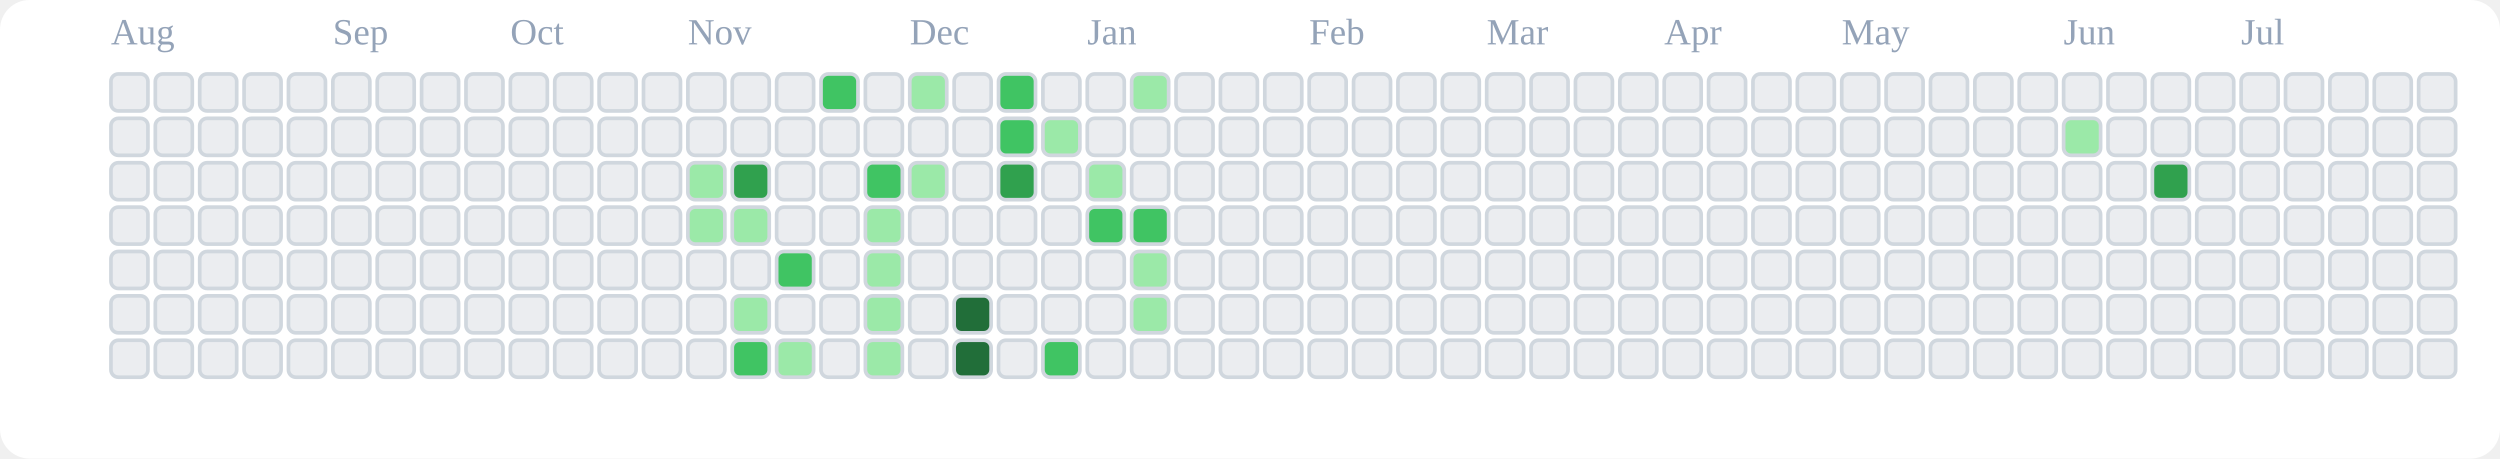
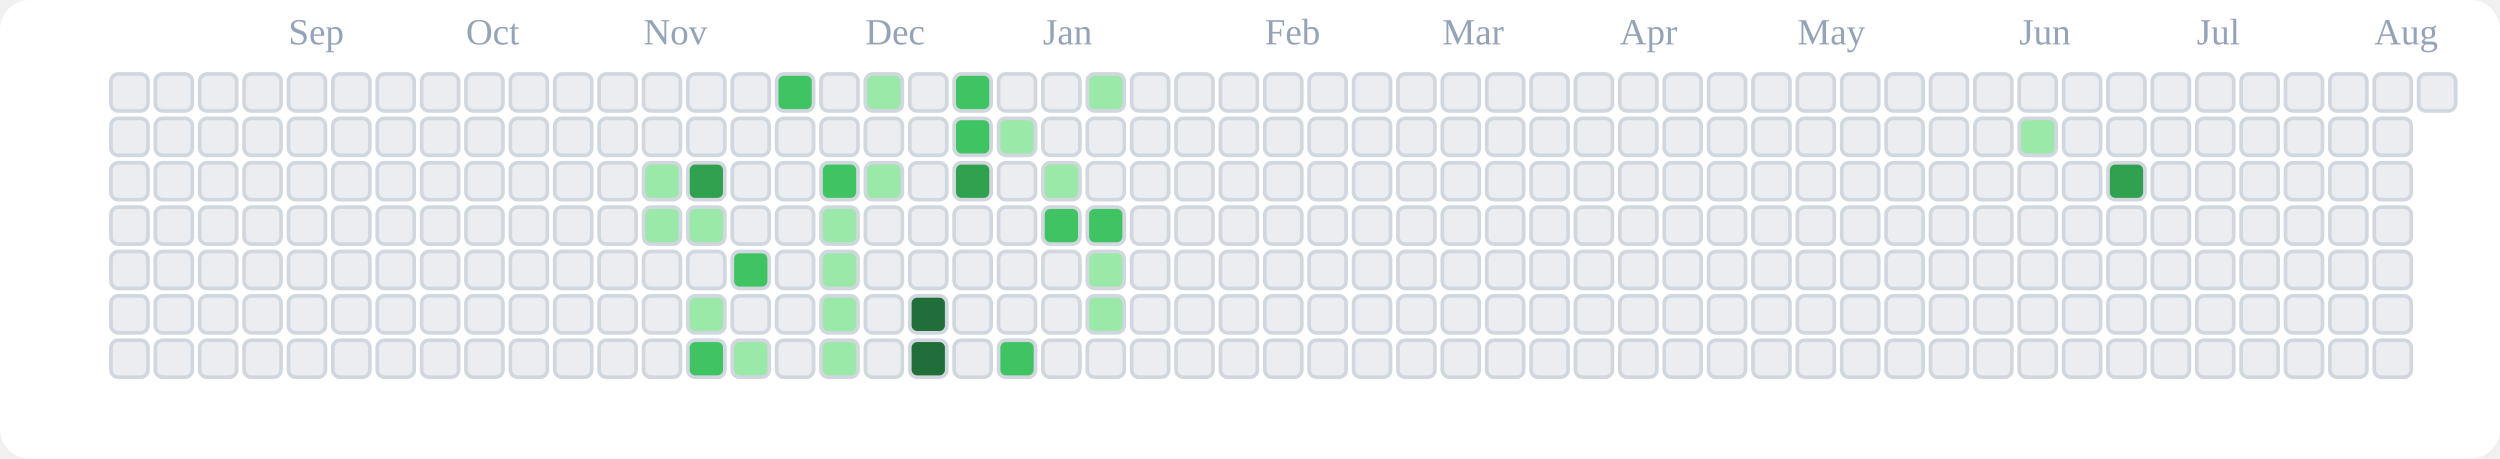
<svg xmlns="http://www.w3.org/2000/svg" viewBox="0 0 676 124" role="img" aria-label="tranhohoangvu Contributions (Light)">
  <rect x="0" y="0" width="676" height="124" fill="#ffffff" rx="8" ry="8" />
-   <text x="30" y="12" font-size="10" fill="#94a3b8">Aug</text>
-   <text x="90" y="12" font-size="10" fill="#94a3b8">Sep</text>
-   <text x="138" y="12" font-size="10" fill="#94a3b8">Oct</text>
-   <text x="186" y="12" font-size="10" fill="#94a3b8">Nov</text>
-   <text x="246" y="12" font-size="10" fill="#94a3b8">Dec</text>
-   <text x="294" y="12" font-size="10" fill="#94a3b8">Jan</text>
-   <text x="354" y="12" font-size="10" fill="#94a3b8">Feb</text>
-   <text x="402" y="12" font-size="10" fill="#94a3b8">Mar</text>
-   <text x="450" y="12" font-size="10" fill="#94a3b8">Apr</text>
-   <text x="498" y="12" font-size="10" fill="#94a3b8">May</text>
-   <text x="558" y="12" font-size="10" fill="#94a3b8">Jun</text>
-   <text x="606" y="12" font-size="10" fill="#94a3b8">Jul</text>
+   <text x="78" y="12" font-size="10" fill="#94a3b8">Sep</text>
+   <text x="126" y="12" font-size="10" fill="#94a3b8">Oct</text>
+   <text x="174" y="12" font-size="10" fill="#94a3b8">Nov</text>
+   <text x="234" y="12" font-size="10" fill="#94a3b8">Dec</text>
+   <text x="282" y="12" font-size="10" fill="#94a3b8">Jan</text>
+   <text x="342" y="12" font-size="10" fill="#94a3b8">Feb</text>
+   <text x="390" y="12" font-size="10" fill="#94a3b8">Mar</text>
+   <text x="438" y="12" font-size="10" fill="#94a3b8">Apr</text>
+   <text x="486" y="12" font-size="10" fill="#94a3b8">May</text>
+   <text x="546" y="12" font-size="10" fill="#94a3b8">Jun</text>
+   <text x="594" y="12" font-size="10" fill="#94a3b8">Jul</text>
+   <text x="642" y="12" font-size="10" fill="#94a3b8">Aug</text>
  <rect x="30" y="20" width="10" height="10" rx="2" ry="2" fill="#ebedf0" stroke="#d0d7de" stroke-width="1" />
  <rect x="30" y="32" width="10" height="10" rx="2" ry="2" fill="#ebedf0" stroke="#d0d7de" stroke-width="1" />
  <rect x="30" y="44" width="10" height="10" rx="2" ry="2" fill="#ebedf0" stroke="#d0d7de" stroke-width="1" />
  <rect x="30" y="56" width="10" height="10" rx="2" ry="2" fill="#ebedf0" stroke="#d0d7de" stroke-width="1" />
  <rect x="30" y="68" width="10" height="10" rx="2" ry="2" fill="#ebedf0" stroke="#d0d7de" stroke-width="1" />
  <rect x="30" y="80" width="10" height="10" rx="2" ry="2" fill="#ebedf0" stroke="#d0d7de" stroke-width="1" />
  <rect x="30" y="92" width="10" height="10" rx="2" ry="2" fill="#ebedf0" stroke="#d0d7de" stroke-width="1" />
  <rect x="42" y="20" width="10" height="10" rx="2" ry="2" fill="#ebedf0" stroke="#d0d7de" stroke-width="1" />
  <rect x="42" y="32" width="10" height="10" rx="2" ry="2" fill="#ebedf0" stroke="#d0d7de" stroke-width="1" />
  <rect x="42" y="44" width="10" height="10" rx="2" ry="2" fill="#ebedf0" stroke="#d0d7de" stroke-width="1" />
  <rect x="42" y="56" width="10" height="10" rx="2" ry="2" fill="#ebedf0" stroke="#d0d7de" stroke-width="1" />
  <rect x="42" y="68" width="10" height="10" rx="2" ry="2" fill="#ebedf0" stroke="#d0d7de" stroke-width="1" />
  <rect x="42" y="80" width="10" height="10" rx="2" ry="2" fill="#ebedf0" stroke="#d0d7de" stroke-width="1" />
  <rect x="42" y="92" width="10" height="10" rx="2" ry="2" fill="#ebedf0" stroke="#d0d7de" stroke-width="1" />
  <rect x="54" y="20" width="10" height="10" rx="2" ry="2" fill="#ebedf0" stroke="#d0d7de" stroke-width="1" />
  <rect x="54" y="32" width="10" height="10" rx="2" ry="2" fill="#ebedf0" stroke="#d0d7de" stroke-width="1" />
  <rect x="54" y="44" width="10" height="10" rx="2" ry="2" fill="#ebedf0" stroke="#d0d7de" stroke-width="1" />
  <rect x="54" y="56" width="10" height="10" rx="2" ry="2" fill="#ebedf0" stroke="#d0d7de" stroke-width="1" />
  <rect x="54" y="68" width="10" height="10" rx="2" ry="2" fill="#ebedf0" stroke="#d0d7de" stroke-width="1" />
  <rect x="54" y="80" width="10" height="10" rx="2" ry="2" fill="#ebedf0" stroke="#d0d7de" stroke-width="1" />
  <rect x="54" y="92" width="10" height="10" rx="2" ry="2" fill="#ebedf0" stroke="#d0d7de" stroke-width="1" />
  <rect x="66" y="20" width="10" height="10" rx="2" ry="2" fill="#ebedf0" stroke="#d0d7de" stroke-width="1" />
  <rect x="66" y="32" width="10" height="10" rx="2" ry="2" fill="#ebedf0" stroke="#d0d7de" stroke-width="1" />
  <rect x="66" y="44" width="10" height="10" rx="2" ry="2" fill="#ebedf0" stroke="#d0d7de" stroke-width="1" />
  <rect x="66" y="56" width="10" height="10" rx="2" ry="2" fill="#ebedf0" stroke="#d0d7de" stroke-width="1" />
  <rect x="66" y="68" width="10" height="10" rx="2" ry="2" fill="#ebedf0" stroke="#d0d7de" stroke-width="1" />
  <rect x="66" y="80" width="10" height="10" rx="2" ry="2" fill="#ebedf0" stroke="#d0d7de" stroke-width="1" />
  <rect x="66" y="92" width="10" height="10" rx="2" ry="2" fill="#ebedf0" stroke="#d0d7de" stroke-width="1" />
  <rect x="78" y="20" width="10" height="10" rx="2" ry="2" fill="#ebedf0" stroke="#d0d7de" stroke-width="1" />
  <rect x="78" y="32" width="10" height="10" rx="2" ry="2" fill="#ebedf0" stroke="#d0d7de" stroke-width="1" />
  <rect x="78" y="44" width="10" height="10" rx="2" ry="2" fill="#ebedf0" stroke="#d0d7de" stroke-width="1" />
  <rect x="78" y="56" width="10" height="10" rx="2" ry="2" fill="#ebedf0" stroke="#d0d7de" stroke-width="1" />
  <rect x="78" y="68" width="10" height="10" rx="2" ry="2" fill="#ebedf0" stroke="#d0d7de" stroke-width="1" />
  <rect x="78" y="80" width="10" height="10" rx="2" ry="2" fill="#ebedf0" stroke="#d0d7de" stroke-width="1" />
  <rect x="78" y="92" width="10" height="10" rx="2" ry="2" fill="#ebedf0" stroke="#d0d7de" stroke-width="1" />
  <rect x="90" y="20" width="10" height="10" rx="2" ry="2" fill="#ebedf0" stroke="#d0d7de" stroke-width="1" />
  <rect x="90" y="32" width="10" height="10" rx="2" ry="2" fill="#ebedf0" stroke="#d0d7de" stroke-width="1" />
  <rect x="90" y="44" width="10" height="10" rx="2" ry="2" fill="#ebedf0" stroke="#d0d7de" stroke-width="1" />
  <rect x="90" y="56" width="10" height="10" rx="2" ry="2" fill="#ebedf0" stroke="#d0d7de" stroke-width="1" />
  <rect x="90" y="68" width="10" height="10" rx="2" ry="2" fill="#ebedf0" stroke="#d0d7de" stroke-width="1" />
  <rect x="90" y="80" width="10" height="10" rx="2" ry="2" fill="#ebedf0" stroke="#d0d7de" stroke-width="1" />
  <rect x="90" y="92" width="10" height="10" rx="2" ry="2" fill="#ebedf0" stroke="#d0d7de" stroke-width="1" />
  <rect x="102" y="20" width="10" height="10" rx="2" ry="2" fill="#ebedf0" stroke="#d0d7de" stroke-width="1" />
  <rect x="102" y="32" width="10" height="10" rx="2" ry="2" fill="#ebedf0" stroke="#d0d7de" stroke-width="1" />
  <rect x="102" y="44" width="10" height="10" rx="2" ry="2" fill="#ebedf0" stroke="#d0d7de" stroke-width="1" />
  <rect x="102" y="56" width="10" height="10" rx="2" ry="2" fill="#ebedf0" stroke="#d0d7de" stroke-width="1" />
  <rect x="102" y="68" width="10" height="10" rx="2" ry="2" fill="#ebedf0" stroke="#d0d7de" stroke-width="1" />
  <rect x="102" y="80" width="10" height="10" rx="2" ry="2" fill="#ebedf0" stroke="#d0d7de" stroke-width="1" />
  <rect x="102" y="92" width="10" height="10" rx="2" ry="2" fill="#ebedf0" stroke="#d0d7de" stroke-width="1" />
  <rect x="114" y="20" width="10" height="10" rx="2" ry="2" fill="#ebedf0" stroke="#d0d7de" stroke-width="1" />
  <rect x="114" y="32" width="10" height="10" rx="2" ry="2" fill="#ebedf0" stroke="#d0d7de" stroke-width="1" />
  <rect x="114" y="44" width="10" height="10" rx="2" ry="2" fill="#ebedf0" stroke="#d0d7de" stroke-width="1" />
  <rect x="114" y="56" width="10" height="10" rx="2" ry="2" fill="#ebedf0" stroke="#d0d7de" stroke-width="1" />
  <rect x="114" y="68" width="10" height="10" rx="2" ry="2" fill="#ebedf0" stroke="#d0d7de" stroke-width="1" />
  <rect x="114" y="80" width="10" height="10" rx="2" ry="2" fill="#ebedf0" stroke="#d0d7de" stroke-width="1" />
  <rect x="114" y="92" width="10" height="10" rx="2" ry="2" fill="#ebedf0" stroke="#d0d7de" stroke-width="1" />
  <rect x="126" y="20" width="10" height="10" rx="2" ry="2" fill="#ebedf0" stroke="#d0d7de" stroke-width="1" />
  <rect x="126" y="32" width="10" height="10" rx="2" ry="2" fill="#ebedf0" stroke="#d0d7de" stroke-width="1" />
  <rect x="126" y="44" width="10" height="10" rx="2" ry="2" fill="#ebedf0" stroke="#d0d7de" stroke-width="1" />
  <rect x="126" y="56" width="10" height="10" rx="2" ry="2" fill="#ebedf0" stroke="#d0d7de" stroke-width="1" />
  <rect x="126" y="68" width="10" height="10" rx="2" ry="2" fill="#ebedf0" stroke="#d0d7de" stroke-width="1" />
  <rect x="126" y="80" width="10" height="10" rx="2" ry="2" fill="#ebedf0" stroke="#d0d7de" stroke-width="1" />
  <rect x="126" y="92" width="10" height="10" rx="2" ry="2" fill="#ebedf0" stroke="#d0d7de" stroke-width="1" />
  <rect x="138" y="20" width="10" height="10" rx="2" ry="2" fill="#ebedf0" stroke="#d0d7de" stroke-width="1" />
  <rect x="138" y="32" width="10" height="10" rx="2" ry="2" fill="#ebedf0" stroke="#d0d7de" stroke-width="1" />
  <rect x="138" y="44" width="10" height="10" rx="2" ry="2" fill="#ebedf0" stroke="#d0d7de" stroke-width="1" />
  <rect x="138" y="56" width="10" height="10" rx="2" ry="2" fill="#ebedf0" stroke="#d0d7de" stroke-width="1" />
  <rect x="138" y="68" width="10" height="10" rx="2" ry="2" fill="#ebedf0" stroke="#d0d7de" stroke-width="1" />
  <rect x="138" y="80" width="10" height="10" rx="2" ry="2" fill="#ebedf0" stroke="#d0d7de" stroke-width="1" />
  <rect x="138" y="92" width="10" height="10" rx="2" ry="2" fill="#ebedf0" stroke="#d0d7de" stroke-width="1" />
  <rect x="150" y="20" width="10" height="10" rx="2" ry="2" fill="#ebedf0" stroke="#d0d7de" stroke-width="1" />
  <rect x="150" y="32" width="10" height="10" rx="2" ry="2" fill="#ebedf0" stroke="#d0d7de" stroke-width="1" />
  <rect x="150" y="44" width="10" height="10" rx="2" ry="2" fill="#ebedf0" stroke="#d0d7de" stroke-width="1" />
  <rect x="150" y="56" width="10" height="10" rx="2" ry="2" fill="#ebedf0" stroke="#d0d7de" stroke-width="1" />
  <rect x="150" y="68" width="10" height="10" rx="2" ry="2" fill="#ebedf0" stroke="#d0d7de" stroke-width="1" />
  <rect x="150" y="80" width="10" height="10" rx="2" ry="2" fill="#ebedf0" stroke="#d0d7de" stroke-width="1" />
  <rect x="150" y="92" width="10" height="10" rx="2" ry="2" fill="#ebedf0" stroke="#d0d7de" stroke-width="1" />
  <rect x="162" y="20" width="10" height="10" rx="2" ry="2" fill="#ebedf0" stroke="#d0d7de" stroke-width="1" />
  <rect x="162" y="32" width="10" height="10" rx="2" ry="2" fill="#ebedf0" stroke="#d0d7de" stroke-width="1" />
  <rect x="162" y="44" width="10" height="10" rx="2" ry="2" fill="#ebedf0" stroke="#d0d7de" stroke-width="1" />
  <rect x="162" y="56" width="10" height="10" rx="2" ry="2" fill="#ebedf0" stroke="#d0d7de" stroke-width="1" />
  <rect x="162" y="68" width="10" height="10" rx="2" ry="2" fill="#ebedf0" stroke="#d0d7de" stroke-width="1" />
  <rect x="162" y="80" width="10" height="10" rx="2" ry="2" fill="#ebedf0" stroke="#d0d7de" stroke-width="1" />
  <rect x="162" y="92" width="10" height="10" rx="2" ry="2" fill="#ebedf0" stroke="#d0d7de" stroke-width="1" />
  <rect x="174" y="20" width="10" height="10" rx="2" ry="2" fill="#ebedf0" stroke="#d0d7de" stroke-width="1" />
  <rect x="174" y="32" width="10" height="10" rx="2" ry="2" fill="#ebedf0" stroke="#d0d7de" stroke-width="1" />
-   <rect x="174" y="44" width="10" height="10" rx="2" ry="2" fill="#ebedf0" stroke="#d0d7de" stroke-width="1" />
-   <rect x="174" y="56" width="10" height="10" rx="2" ry="2" fill="#ebedf0" stroke="#d0d7de" stroke-width="1" />
+   <rect x="174" y="44" width="10" height="10" rx="2" ry="2" fill="#9be9a8" stroke="#d0d7de" stroke-width="1" />
+   <rect x="174" y="56" width="10" height="10" rx="2" ry="2" fill="#9be9a8" stroke="#d0d7de" stroke-width="1" />
  <rect x="174" y="68" width="10" height="10" rx="2" ry="2" fill="#ebedf0" stroke="#d0d7de" stroke-width="1" />
  <rect x="174" y="80" width="10" height="10" rx="2" ry="2" fill="#ebedf0" stroke="#d0d7de" stroke-width="1" />
  <rect x="174" y="92" width="10" height="10" rx="2" ry="2" fill="#ebedf0" stroke="#d0d7de" stroke-width="1" />
  <rect x="186" y="20" width="10" height="10" rx="2" ry="2" fill="#ebedf0" stroke="#d0d7de" stroke-width="1" />
  <rect x="186" y="32" width="10" height="10" rx="2" ry="2" fill="#ebedf0" stroke="#d0d7de" stroke-width="1" />
-   <rect x="186" y="44" width="10" height="10" rx="2" ry="2" fill="#9be9a8" stroke="#d0d7de" stroke-width="1" />
+   <rect x="186" y="44" width="10" height="10" rx="2" ry="2" fill="#30a14e" stroke="#d0d7de" stroke-width="1" />
  <rect x="186" y="56" width="10" height="10" rx="2" ry="2" fill="#9be9a8" stroke="#d0d7de" stroke-width="1" />
  <rect x="186" y="68" width="10" height="10" rx="2" ry="2" fill="#ebedf0" stroke="#d0d7de" stroke-width="1" />
-   <rect x="186" y="80" width="10" height="10" rx="2" ry="2" fill="#ebedf0" stroke="#d0d7de" stroke-width="1" />
-   <rect x="186" y="92" width="10" height="10" rx="2" ry="2" fill="#ebedf0" stroke="#d0d7de" stroke-width="1" />
+   <rect x="186" y="80" width="10" height="10" rx="2" ry="2" fill="#9be9a8" stroke="#d0d7de" stroke-width="1" />
+   <rect x="186" y="92" width="10" height="10" rx="2" ry="2" fill="#40c463" stroke="#d0d7de" stroke-width="1" />
  <rect x="198" y="20" width="10" height="10" rx="2" ry="2" fill="#ebedf0" stroke="#d0d7de" stroke-width="1" />
  <rect x="198" y="32" width="10" height="10" rx="2" ry="2" fill="#ebedf0" stroke="#d0d7de" stroke-width="1" />
-   <rect x="198" y="44" width="10" height="10" rx="2" ry="2" fill="#30a14e" stroke="#d0d7de" stroke-width="1" />
-   <rect x="198" y="56" width="10" height="10" rx="2" ry="2" fill="#9be9a8" stroke="#d0d7de" stroke-width="1" />
-   <rect x="198" y="68" width="10" height="10" rx="2" ry="2" fill="#ebedf0" stroke="#d0d7de" stroke-width="1" />
-   <rect x="198" y="80" width="10" height="10" rx="2" ry="2" fill="#9be9a8" stroke="#d0d7de" stroke-width="1" />
-   <rect x="198" y="92" width="10" height="10" rx="2" ry="2" fill="#40c463" stroke="#d0d7de" stroke-width="1" />
-   <rect x="210" y="20" width="10" height="10" rx="2" ry="2" fill="#ebedf0" stroke="#d0d7de" stroke-width="1" />
+   <rect x="198" y="44" width="10" height="10" rx="2" ry="2" fill="#ebedf0" stroke="#d0d7de" stroke-width="1" />
+   <rect x="198" y="56" width="10" height="10" rx="2" ry="2" fill="#ebedf0" stroke="#d0d7de" stroke-width="1" />
+   <rect x="198" y="68" width="10" height="10" rx="2" ry="2" fill="#40c463" stroke="#d0d7de" stroke-width="1" />
+   <rect x="198" y="80" width="10" height="10" rx="2" ry="2" fill="#ebedf0" stroke="#d0d7de" stroke-width="1" />
+   <rect x="198" y="92" width="10" height="10" rx="2" ry="2" fill="#9be9a8" stroke="#d0d7de" stroke-width="1" />
+   <rect x="210" y="20" width="10" height="10" rx="2" ry="2" fill="#40c463" stroke="#d0d7de" stroke-width="1" />
  <rect x="210" y="32" width="10" height="10" rx="2" ry="2" fill="#ebedf0" stroke="#d0d7de" stroke-width="1" />
  <rect x="210" y="44" width="10" height="10" rx="2" ry="2" fill="#ebedf0" stroke="#d0d7de" stroke-width="1" />
  <rect x="210" y="56" width="10" height="10" rx="2" ry="2" fill="#ebedf0" stroke="#d0d7de" stroke-width="1" />
-   <rect x="210" y="68" width="10" height="10" rx="2" ry="2" fill="#40c463" stroke="#d0d7de" stroke-width="1" />
+   <rect x="210" y="68" width="10" height="10" rx="2" ry="2" fill="#ebedf0" stroke="#d0d7de" stroke-width="1" />
  <rect x="210" y="80" width="10" height="10" rx="2" ry="2" fill="#ebedf0" stroke="#d0d7de" stroke-width="1" />
-   <rect x="210" y="92" width="10" height="10" rx="2" ry="2" fill="#9be9a8" stroke="#d0d7de" stroke-width="1" />
-   <rect x="222" y="20" width="10" height="10" rx="2" ry="2" fill="#40c463" stroke="#d0d7de" stroke-width="1" />
+   <rect x="210" y="92" width="10" height="10" rx="2" ry="2" fill="#ebedf0" stroke="#d0d7de" stroke-width="1" />
+   <rect x="222" y="20" width="10" height="10" rx="2" ry="2" fill="#ebedf0" stroke="#d0d7de" stroke-width="1" />
  <rect x="222" y="32" width="10" height="10" rx="2" ry="2" fill="#ebedf0" stroke="#d0d7de" stroke-width="1" />
-   <rect x="222" y="44" width="10" height="10" rx="2" ry="2" fill="#ebedf0" stroke="#d0d7de" stroke-width="1" />
-   <rect x="222" y="56" width="10" height="10" rx="2" ry="2" fill="#ebedf0" stroke="#d0d7de" stroke-width="1" />
-   <rect x="222" y="68" width="10" height="10" rx="2" ry="2" fill="#ebedf0" stroke="#d0d7de" stroke-width="1" />
-   <rect x="222" y="80" width="10" height="10" rx="2" ry="2" fill="#ebedf0" stroke="#d0d7de" stroke-width="1" />
-   <rect x="222" y="92" width="10" height="10" rx="2" ry="2" fill="#ebedf0" stroke="#d0d7de" stroke-width="1" />
-   <rect x="234" y="20" width="10" height="10" rx="2" ry="2" fill="#ebedf0" stroke="#d0d7de" stroke-width="1" />
+   <rect x="222" y="44" width="10" height="10" rx="2" ry="2" fill="#40c463" stroke="#d0d7de" stroke-width="1" />
+   <rect x="222" y="56" width="10" height="10" rx="2" ry="2" fill="#9be9a8" stroke="#d0d7de" stroke-width="1" />
+   <rect x="222" y="68" width="10" height="10" rx="2" ry="2" fill="#9be9a8" stroke="#d0d7de" stroke-width="1" />
+   <rect x="222" y="80" width="10" height="10" rx="2" ry="2" fill="#9be9a8" stroke="#d0d7de" stroke-width="1" />
+   <rect x="222" y="92" width="10" height="10" rx="2" ry="2" fill="#9be9a8" stroke="#d0d7de" stroke-width="1" />
+   <rect x="234" y="20" width="10" height="10" rx="2" ry="2" fill="#9be9a8" stroke="#d0d7de" stroke-width="1" />
  <rect x="234" y="32" width="10" height="10" rx="2" ry="2" fill="#ebedf0" stroke="#d0d7de" stroke-width="1" />
-   <rect x="234" y="44" width="10" height="10" rx="2" ry="2" fill="#40c463" stroke="#d0d7de" stroke-width="1" />
-   <rect x="234" y="56" width="10" height="10" rx="2" ry="2" fill="#9be9a8" stroke="#d0d7de" stroke-width="1" />
-   <rect x="234" y="68" width="10" height="10" rx="2" ry="2" fill="#9be9a8" stroke="#d0d7de" stroke-width="1" />
-   <rect x="234" y="80" width="10" height="10" rx="2" ry="2" fill="#9be9a8" stroke="#d0d7de" stroke-width="1" />
-   <rect x="234" y="92" width="10" height="10" rx="2" ry="2" fill="#9be9a8" stroke="#d0d7de" stroke-width="1" />
-   <rect x="246" y="20" width="10" height="10" rx="2" ry="2" fill="#9be9a8" stroke="#d0d7de" stroke-width="1" />
+   <rect x="234" y="44" width="10" height="10" rx="2" ry="2" fill="#9be9a8" stroke="#d0d7de" stroke-width="1" />
+   <rect x="234" y="56" width="10" height="10" rx="2" ry="2" fill="#ebedf0" stroke="#d0d7de" stroke-width="1" />
+   <rect x="234" y="68" width="10" height="10" rx="2" ry="2" fill="#ebedf0" stroke="#d0d7de" stroke-width="1" />
+   <rect x="234" y="80" width="10" height="10" rx="2" ry="2" fill="#ebedf0" stroke="#d0d7de" stroke-width="1" />
+   <rect x="234" y="92" width="10" height="10" rx="2" ry="2" fill="#ebedf0" stroke="#d0d7de" stroke-width="1" />
+   <rect x="246" y="20" width="10" height="10" rx="2" ry="2" fill="#ebedf0" stroke="#d0d7de" stroke-width="1" />
  <rect x="246" y="32" width="10" height="10" rx="2" ry="2" fill="#ebedf0" stroke="#d0d7de" stroke-width="1" />
-   <rect x="246" y="44" width="10" height="10" rx="2" ry="2" fill="#9be9a8" stroke="#d0d7de" stroke-width="1" />
+   <rect x="246" y="44" width="10" height="10" rx="2" ry="2" fill="#ebedf0" stroke="#d0d7de" stroke-width="1" />
  <rect x="246" y="56" width="10" height="10" rx="2" ry="2" fill="#ebedf0" stroke="#d0d7de" stroke-width="1" />
  <rect x="246" y="68" width="10" height="10" rx="2" ry="2" fill="#ebedf0" stroke="#d0d7de" stroke-width="1" />
-   <rect x="246" y="80" width="10" height="10" rx="2" ry="2" fill="#ebedf0" stroke="#d0d7de" stroke-width="1" />
-   <rect x="246" y="92" width="10" height="10" rx="2" ry="2" fill="#ebedf0" stroke="#d0d7de" stroke-width="1" />
-   <rect x="258" y="20" width="10" height="10" rx="2" ry="2" fill="#ebedf0" stroke="#d0d7de" stroke-width="1" />
-   <rect x="258" y="32" width="10" height="10" rx="2" ry="2" fill="#ebedf0" stroke="#d0d7de" stroke-width="1" />
-   <rect x="258" y="44" width="10" height="10" rx="2" ry="2" fill="#ebedf0" stroke="#d0d7de" stroke-width="1" />
+   <rect x="246" y="80" width="10" height="10" rx="2" ry="2" fill="#216e39" stroke="#d0d7de" stroke-width="1" />
+   <rect x="246" y="92" width="10" height="10" rx="2" ry="2" fill="#216e39" stroke="#d0d7de" stroke-width="1" />
+   <rect x="258" y="20" width="10" height="10" rx="2" ry="2" fill="#40c463" stroke="#d0d7de" stroke-width="1" />
+   <rect x="258" y="32" width="10" height="10" rx="2" ry="2" fill="#40c463" stroke="#d0d7de" stroke-width="1" />
+   <rect x="258" y="44" width="10" height="10" rx="2" ry="2" fill="#30a14e" stroke="#d0d7de" stroke-width="1" />
  <rect x="258" y="56" width="10" height="10" rx="2" ry="2" fill="#ebedf0" stroke="#d0d7de" stroke-width="1" />
  <rect x="258" y="68" width="10" height="10" rx="2" ry="2" fill="#ebedf0" stroke="#d0d7de" stroke-width="1" />
-   <rect x="258" y="80" width="10" height="10" rx="2" ry="2" fill="#216e39" stroke="#d0d7de" stroke-width="1" />
-   <rect x="258" y="92" width="10" height="10" rx="2" ry="2" fill="#216e39" stroke="#d0d7de" stroke-width="1" />
-   <rect x="270" y="20" width="10" height="10" rx="2" ry="2" fill="#40c463" stroke="#d0d7de" stroke-width="1" />
-   <rect x="270" y="32" width="10" height="10" rx="2" ry="2" fill="#40c463" stroke="#d0d7de" stroke-width="1" />
-   <rect x="270" y="44" width="10" height="10" rx="2" ry="2" fill="#30a14e" stroke="#d0d7de" stroke-width="1" />
+   <rect x="258" y="80" width="10" height="10" rx="2" ry="2" fill="#ebedf0" stroke="#d0d7de" stroke-width="1" />
+   <rect x="258" y="92" width="10" height="10" rx="2" ry="2" fill="#ebedf0" stroke="#d0d7de" stroke-width="1" />
+   <rect x="270" y="20" width="10" height="10" rx="2" ry="2" fill="#ebedf0" stroke="#d0d7de" stroke-width="1" />
+   <rect x="270" y="32" width="10" height="10" rx="2" ry="2" fill="#9be9a8" stroke="#d0d7de" stroke-width="1" />
+   <rect x="270" y="44" width="10" height="10" rx="2" ry="2" fill="#ebedf0" stroke="#d0d7de" stroke-width="1" />
  <rect x="270" y="56" width="10" height="10" rx="2" ry="2" fill="#ebedf0" stroke="#d0d7de" stroke-width="1" />
  <rect x="270" y="68" width="10" height="10" rx="2" ry="2" fill="#ebedf0" stroke="#d0d7de" stroke-width="1" />
  <rect x="270" y="80" width="10" height="10" rx="2" ry="2" fill="#ebedf0" stroke="#d0d7de" stroke-width="1" />
-   <rect x="270" y="92" width="10" height="10" rx="2" ry="2" fill="#ebedf0" stroke="#d0d7de" stroke-width="1" />
+   <rect x="270" y="92" width="10" height="10" rx="2" ry="2" fill="#40c463" stroke="#d0d7de" stroke-width="1" />
  <rect x="282" y="20" width="10" height="10" rx="2" ry="2" fill="#ebedf0" stroke="#d0d7de" stroke-width="1" />
-   <rect x="282" y="32" width="10" height="10" rx="2" ry="2" fill="#9be9a8" stroke="#d0d7de" stroke-width="1" />
-   <rect x="282" y="44" width="10" height="10" rx="2" ry="2" fill="#ebedf0" stroke="#d0d7de" stroke-width="1" />
-   <rect x="282" y="56" width="10" height="10" rx="2" ry="2" fill="#ebedf0" stroke="#d0d7de" stroke-width="1" />
+   <rect x="282" y="32" width="10" height="10" rx="2" ry="2" fill="#ebedf0" stroke="#d0d7de" stroke-width="1" />
+   <rect x="282" y="44" width="10" height="10" rx="2" ry="2" fill="#9be9a8" stroke="#d0d7de" stroke-width="1" />
+   <rect x="282" y="56" width="10" height="10" rx="2" ry="2" fill="#40c463" stroke="#d0d7de" stroke-width="1" />
  <rect x="282" y="68" width="10" height="10" rx="2" ry="2" fill="#ebedf0" stroke="#d0d7de" stroke-width="1" />
  <rect x="282" y="80" width="10" height="10" rx="2" ry="2" fill="#ebedf0" stroke="#d0d7de" stroke-width="1" />
-   <rect x="282" y="92" width="10" height="10" rx="2" ry="2" fill="#40c463" stroke="#d0d7de" stroke-width="1" />
-   <rect x="294" y="20" width="10" height="10" rx="2" ry="2" fill="#ebedf0" stroke="#d0d7de" stroke-width="1" />
+   <rect x="282" y="92" width="10" height="10" rx="2" ry="2" fill="#ebedf0" stroke="#d0d7de" stroke-width="1" />
+   <rect x="294" y="20" width="10" height="10" rx="2" ry="2" fill="#9be9a8" stroke="#d0d7de" stroke-width="1" />
  <rect x="294" y="32" width="10" height="10" rx="2" ry="2" fill="#ebedf0" stroke="#d0d7de" stroke-width="1" />
-   <rect x="294" y="44" width="10" height="10" rx="2" ry="2" fill="#9be9a8" stroke="#d0d7de" stroke-width="1" />
+   <rect x="294" y="44" width="10" height="10" rx="2" ry="2" fill="#ebedf0" stroke="#d0d7de" stroke-width="1" />
  <rect x="294" y="56" width="10" height="10" rx="2" ry="2" fill="#40c463" stroke="#d0d7de" stroke-width="1" />
-   <rect x="294" y="68" width="10" height="10" rx="2" ry="2" fill="#ebedf0" stroke="#d0d7de" stroke-width="1" />
-   <rect x="294" y="80" width="10" height="10" rx="2" ry="2" fill="#ebedf0" stroke="#d0d7de" stroke-width="1" />
+   <rect x="294" y="68" width="10" height="10" rx="2" ry="2" fill="#9be9a8" stroke="#d0d7de" stroke-width="1" />
+   <rect x="294" y="80" width="10" height="10" rx="2" ry="2" fill="#9be9a8" stroke="#d0d7de" stroke-width="1" />
  <rect x="294" y="92" width="10" height="10" rx="2" ry="2" fill="#ebedf0" stroke="#d0d7de" stroke-width="1" />
-   <rect x="306" y="20" width="10" height="10" rx="2" ry="2" fill="#9be9a8" stroke="#d0d7de" stroke-width="1" />
+   <rect x="306" y="20" width="10" height="10" rx="2" ry="2" fill="#ebedf0" stroke="#d0d7de" stroke-width="1" />
  <rect x="306" y="32" width="10" height="10" rx="2" ry="2" fill="#ebedf0" stroke="#d0d7de" stroke-width="1" />
  <rect x="306" y="44" width="10" height="10" rx="2" ry="2" fill="#ebedf0" stroke="#d0d7de" stroke-width="1" />
-   <rect x="306" y="56" width="10" height="10" rx="2" ry="2" fill="#40c463" stroke="#d0d7de" stroke-width="1" />
-   <rect x="306" y="68" width="10" height="10" rx="2" ry="2" fill="#9be9a8" stroke="#d0d7de" stroke-width="1" />
-   <rect x="306" y="80" width="10" height="10" rx="2" ry="2" fill="#9be9a8" stroke="#d0d7de" stroke-width="1" />
+   <rect x="306" y="56" width="10" height="10" rx="2" ry="2" fill="#ebedf0" stroke="#d0d7de" stroke-width="1" />
+   <rect x="306" y="68" width="10" height="10" rx="2" ry="2" fill="#ebedf0" stroke="#d0d7de" stroke-width="1" />
+   <rect x="306" y="80" width="10" height="10" rx="2" ry="2" fill="#ebedf0" stroke="#d0d7de" stroke-width="1" />
  <rect x="306" y="92" width="10" height="10" rx="2" ry="2" fill="#ebedf0" stroke="#d0d7de" stroke-width="1" />
  <rect x="318" y="20" width="10" height="10" rx="2" ry="2" fill="#ebedf0" stroke="#d0d7de" stroke-width="1" />
  <rect x="318" y="32" width="10" height="10" rx="2" ry="2" fill="#ebedf0" stroke="#d0d7de" stroke-width="1" />
  <rect x="318" y="44" width="10" height="10" rx="2" ry="2" fill="#ebedf0" stroke="#d0d7de" stroke-width="1" />
  <rect x="318" y="56" width="10" height="10" rx="2" ry="2" fill="#ebedf0" stroke="#d0d7de" stroke-width="1" />
  <rect x="318" y="68" width="10" height="10" rx="2" ry="2" fill="#ebedf0" stroke="#d0d7de" stroke-width="1" />
  <rect x="318" y="80" width="10" height="10" rx="2" ry="2" fill="#ebedf0" stroke="#d0d7de" stroke-width="1" />
  <rect x="318" y="92" width="10" height="10" rx="2" ry="2" fill="#ebedf0" stroke="#d0d7de" stroke-width="1" />
  <rect x="330" y="20" width="10" height="10" rx="2" ry="2" fill="#ebedf0" stroke="#d0d7de" stroke-width="1" />
  <rect x="330" y="32" width="10" height="10" rx="2" ry="2" fill="#ebedf0" stroke="#d0d7de" stroke-width="1" />
  <rect x="330" y="44" width="10" height="10" rx="2" ry="2" fill="#ebedf0" stroke="#d0d7de" stroke-width="1" />
  <rect x="330" y="56" width="10" height="10" rx="2" ry="2" fill="#ebedf0" stroke="#d0d7de" stroke-width="1" />
  <rect x="330" y="68" width="10" height="10" rx="2" ry="2" fill="#ebedf0" stroke="#d0d7de" stroke-width="1" />
  <rect x="330" y="80" width="10" height="10" rx="2" ry="2" fill="#ebedf0" stroke="#d0d7de" stroke-width="1" />
  <rect x="330" y="92" width="10" height="10" rx="2" ry="2" fill="#ebedf0" stroke="#d0d7de" stroke-width="1" />
  <rect x="342" y="20" width="10" height="10" rx="2" ry="2" fill="#ebedf0" stroke="#d0d7de" stroke-width="1" />
  <rect x="342" y="32" width="10" height="10" rx="2" ry="2" fill="#ebedf0" stroke="#d0d7de" stroke-width="1" />
  <rect x="342" y="44" width="10" height="10" rx="2" ry="2" fill="#ebedf0" stroke="#d0d7de" stroke-width="1" />
  <rect x="342" y="56" width="10" height="10" rx="2" ry="2" fill="#ebedf0" stroke="#d0d7de" stroke-width="1" />
  <rect x="342" y="68" width="10" height="10" rx="2" ry="2" fill="#ebedf0" stroke="#d0d7de" stroke-width="1" />
  <rect x="342" y="80" width="10" height="10" rx="2" ry="2" fill="#ebedf0" stroke="#d0d7de" stroke-width="1" />
  <rect x="342" y="92" width="10" height="10" rx="2" ry="2" fill="#ebedf0" stroke="#d0d7de" stroke-width="1" />
  <rect x="354" y="20" width="10" height="10" rx="2" ry="2" fill="#ebedf0" stroke="#d0d7de" stroke-width="1" />
  <rect x="354" y="32" width="10" height="10" rx="2" ry="2" fill="#ebedf0" stroke="#d0d7de" stroke-width="1" />
  <rect x="354" y="44" width="10" height="10" rx="2" ry="2" fill="#ebedf0" stroke="#d0d7de" stroke-width="1" />
  <rect x="354" y="56" width="10" height="10" rx="2" ry="2" fill="#ebedf0" stroke="#d0d7de" stroke-width="1" />
  <rect x="354" y="68" width="10" height="10" rx="2" ry="2" fill="#ebedf0" stroke="#d0d7de" stroke-width="1" />
  <rect x="354" y="80" width="10" height="10" rx="2" ry="2" fill="#ebedf0" stroke="#d0d7de" stroke-width="1" />
  <rect x="354" y="92" width="10" height="10" rx="2" ry="2" fill="#ebedf0" stroke="#d0d7de" stroke-width="1" />
  <rect x="366" y="20" width="10" height="10" rx="2" ry="2" fill="#ebedf0" stroke="#d0d7de" stroke-width="1" />
  <rect x="366" y="32" width="10" height="10" rx="2" ry="2" fill="#ebedf0" stroke="#d0d7de" stroke-width="1" />
  <rect x="366" y="44" width="10" height="10" rx="2" ry="2" fill="#ebedf0" stroke="#d0d7de" stroke-width="1" />
  <rect x="366" y="56" width="10" height="10" rx="2" ry="2" fill="#ebedf0" stroke="#d0d7de" stroke-width="1" />
  <rect x="366" y="68" width="10" height="10" rx="2" ry="2" fill="#ebedf0" stroke="#d0d7de" stroke-width="1" />
  <rect x="366" y="80" width="10" height="10" rx="2" ry="2" fill="#ebedf0" stroke="#d0d7de" stroke-width="1" />
  <rect x="366" y="92" width="10" height="10" rx="2" ry="2" fill="#ebedf0" stroke="#d0d7de" stroke-width="1" />
  <rect x="378" y="20" width="10" height="10" rx="2" ry="2" fill="#ebedf0" stroke="#d0d7de" stroke-width="1" />
  <rect x="378" y="32" width="10" height="10" rx="2" ry="2" fill="#ebedf0" stroke="#d0d7de" stroke-width="1" />
  <rect x="378" y="44" width="10" height="10" rx="2" ry="2" fill="#ebedf0" stroke="#d0d7de" stroke-width="1" />
  <rect x="378" y="56" width="10" height="10" rx="2" ry="2" fill="#ebedf0" stroke="#d0d7de" stroke-width="1" />
  <rect x="378" y="68" width="10" height="10" rx="2" ry="2" fill="#ebedf0" stroke="#d0d7de" stroke-width="1" />
  <rect x="378" y="80" width="10" height="10" rx="2" ry="2" fill="#ebedf0" stroke="#d0d7de" stroke-width="1" />
  <rect x="378" y="92" width="10" height="10" rx="2" ry="2" fill="#ebedf0" stroke="#d0d7de" stroke-width="1" />
  <rect x="390" y="20" width="10" height="10" rx="2" ry="2" fill="#ebedf0" stroke="#d0d7de" stroke-width="1" />
  <rect x="390" y="32" width="10" height="10" rx="2" ry="2" fill="#ebedf0" stroke="#d0d7de" stroke-width="1" />
  <rect x="390" y="44" width="10" height="10" rx="2" ry="2" fill="#ebedf0" stroke="#d0d7de" stroke-width="1" />
  <rect x="390" y="56" width="10" height="10" rx="2" ry="2" fill="#ebedf0" stroke="#d0d7de" stroke-width="1" />
  <rect x="390" y="68" width="10" height="10" rx="2" ry="2" fill="#ebedf0" stroke="#d0d7de" stroke-width="1" />
  <rect x="390" y="80" width="10" height="10" rx="2" ry="2" fill="#ebedf0" stroke="#d0d7de" stroke-width="1" />
  <rect x="390" y="92" width="10" height="10" rx="2" ry="2" fill="#ebedf0" stroke="#d0d7de" stroke-width="1" />
  <rect x="402" y="20" width="10" height="10" rx="2" ry="2" fill="#ebedf0" stroke="#d0d7de" stroke-width="1" />
  <rect x="402" y="32" width="10" height="10" rx="2" ry="2" fill="#ebedf0" stroke="#d0d7de" stroke-width="1" />
  <rect x="402" y="44" width="10" height="10" rx="2" ry="2" fill="#ebedf0" stroke="#d0d7de" stroke-width="1" />
  <rect x="402" y="56" width="10" height="10" rx="2" ry="2" fill="#ebedf0" stroke="#d0d7de" stroke-width="1" />
  <rect x="402" y="68" width="10" height="10" rx="2" ry="2" fill="#ebedf0" stroke="#d0d7de" stroke-width="1" />
  <rect x="402" y="80" width="10" height="10" rx="2" ry="2" fill="#ebedf0" stroke="#d0d7de" stroke-width="1" />
  <rect x="402" y="92" width="10" height="10" rx="2" ry="2" fill="#ebedf0" stroke="#d0d7de" stroke-width="1" />
  <rect x="414" y="20" width="10" height="10" rx="2" ry="2" fill="#ebedf0" stroke="#d0d7de" stroke-width="1" />
  <rect x="414" y="32" width="10" height="10" rx="2" ry="2" fill="#ebedf0" stroke="#d0d7de" stroke-width="1" />
  <rect x="414" y="44" width="10" height="10" rx="2" ry="2" fill="#ebedf0" stroke="#d0d7de" stroke-width="1" />
  <rect x="414" y="56" width="10" height="10" rx="2" ry="2" fill="#ebedf0" stroke="#d0d7de" stroke-width="1" />
  <rect x="414" y="68" width="10" height="10" rx="2" ry="2" fill="#ebedf0" stroke="#d0d7de" stroke-width="1" />
  <rect x="414" y="80" width="10" height="10" rx="2" ry="2" fill="#ebedf0" stroke="#d0d7de" stroke-width="1" />
  <rect x="414" y="92" width="10" height="10" rx="2" ry="2" fill="#ebedf0" stroke="#d0d7de" stroke-width="1" />
  <rect x="426" y="20" width="10" height="10" rx="2" ry="2" fill="#ebedf0" stroke="#d0d7de" stroke-width="1" />
  <rect x="426" y="32" width="10" height="10" rx="2" ry="2" fill="#ebedf0" stroke="#d0d7de" stroke-width="1" />
  <rect x="426" y="44" width="10" height="10" rx="2" ry="2" fill="#ebedf0" stroke="#d0d7de" stroke-width="1" />
  <rect x="426" y="56" width="10" height="10" rx="2" ry="2" fill="#ebedf0" stroke="#d0d7de" stroke-width="1" />
  <rect x="426" y="68" width="10" height="10" rx="2" ry="2" fill="#ebedf0" stroke="#d0d7de" stroke-width="1" />
  <rect x="426" y="80" width="10" height="10" rx="2" ry="2" fill="#ebedf0" stroke="#d0d7de" stroke-width="1" />
  <rect x="426" y="92" width="10" height="10" rx="2" ry="2" fill="#ebedf0" stroke="#d0d7de" stroke-width="1" />
  <rect x="438" y="20" width="10" height="10" rx="2" ry="2" fill="#ebedf0" stroke="#d0d7de" stroke-width="1" />
  <rect x="438" y="32" width="10" height="10" rx="2" ry="2" fill="#ebedf0" stroke="#d0d7de" stroke-width="1" />
  <rect x="438" y="44" width="10" height="10" rx="2" ry="2" fill="#ebedf0" stroke="#d0d7de" stroke-width="1" />
  <rect x="438" y="56" width="10" height="10" rx="2" ry="2" fill="#ebedf0" stroke="#d0d7de" stroke-width="1" />
  <rect x="438" y="68" width="10" height="10" rx="2" ry="2" fill="#ebedf0" stroke="#d0d7de" stroke-width="1" />
  <rect x="438" y="80" width="10" height="10" rx="2" ry="2" fill="#ebedf0" stroke="#d0d7de" stroke-width="1" />
  <rect x="438" y="92" width="10" height="10" rx="2" ry="2" fill="#ebedf0" stroke="#d0d7de" stroke-width="1" />
  <rect x="450" y="20" width="10" height="10" rx="2" ry="2" fill="#ebedf0" stroke="#d0d7de" stroke-width="1" />
  <rect x="450" y="32" width="10" height="10" rx="2" ry="2" fill="#ebedf0" stroke="#d0d7de" stroke-width="1" />
  <rect x="450" y="44" width="10" height="10" rx="2" ry="2" fill="#ebedf0" stroke="#d0d7de" stroke-width="1" />
  <rect x="450" y="56" width="10" height="10" rx="2" ry="2" fill="#ebedf0" stroke="#d0d7de" stroke-width="1" />
  <rect x="450" y="68" width="10" height="10" rx="2" ry="2" fill="#ebedf0" stroke="#d0d7de" stroke-width="1" />
  <rect x="450" y="80" width="10" height="10" rx="2" ry="2" fill="#ebedf0" stroke="#d0d7de" stroke-width="1" />
  <rect x="450" y="92" width="10" height="10" rx="2" ry="2" fill="#ebedf0" stroke="#d0d7de" stroke-width="1" />
  <rect x="462" y="20" width="10" height="10" rx="2" ry="2" fill="#ebedf0" stroke="#d0d7de" stroke-width="1" />
  <rect x="462" y="32" width="10" height="10" rx="2" ry="2" fill="#ebedf0" stroke="#d0d7de" stroke-width="1" />
  <rect x="462" y="44" width="10" height="10" rx="2" ry="2" fill="#ebedf0" stroke="#d0d7de" stroke-width="1" />
  <rect x="462" y="56" width="10" height="10" rx="2" ry="2" fill="#ebedf0" stroke="#d0d7de" stroke-width="1" />
  <rect x="462" y="68" width="10" height="10" rx="2" ry="2" fill="#ebedf0" stroke="#d0d7de" stroke-width="1" />
  <rect x="462" y="80" width="10" height="10" rx="2" ry="2" fill="#ebedf0" stroke="#d0d7de" stroke-width="1" />
  <rect x="462" y="92" width="10" height="10" rx="2" ry="2" fill="#ebedf0" stroke="#d0d7de" stroke-width="1" />
  <rect x="474" y="20" width="10" height="10" rx="2" ry="2" fill="#ebedf0" stroke="#d0d7de" stroke-width="1" />
  <rect x="474" y="32" width="10" height="10" rx="2" ry="2" fill="#ebedf0" stroke="#d0d7de" stroke-width="1" />
  <rect x="474" y="44" width="10" height="10" rx="2" ry="2" fill="#ebedf0" stroke="#d0d7de" stroke-width="1" />
  <rect x="474" y="56" width="10" height="10" rx="2" ry="2" fill="#ebedf0" stroke="#d0d7de" stroke-width="1" />
  <rect x="474" y="68" width="10" height="10" rx="2" ry="2" fill="#ebedf0" stroke="#d0d7de" stroke-width="1" />
  <rect x="474" y="80" width="10" height="10" rx="2" ry="2" fill="#ebedf0" stroke="#d0d7de" stroke-width="1" />
  <rect x="474" y="92" width="10" height="10" rx="2" ry="2" fill="#ebedf0" stroke="#d0d7de" stroke-width="1" />
  <rect x="486" y="20" width="10" height="10" rx="2" ry="2" fill="#ebedf0" stroke="#d0d7de" stroke-width="1" />
  <rect x="486" y="32" width="10" height="10" rx="2" ry="2" fill="#ebedf0" stroke="#d0d7de" stroke-width="1" />
  <rect x="486" y="44" width="10" height="10" rx="2" ry="2" fill="#ebedf0" stroke="#d0d7de" stroke-width="1" />
  <rect x="486" y="56" width="10" height="10" rx="2" ry="2" fill="#ebedf0" stroke="#d0d7de" stroke-width="1" />
  <rect x="486" y="68" width="10" height="10" rx="2" ry="2" fill="#ebedf0" stroke="#d0d7de" stroke-width="1" />
  <rect x="486" y="80" width="10" height="10" rx="2" ry="2" fill="#ebedf0" stroke="#d0d7de" stroke-width="1" />
  <rect x="486" y="92" width="10" height="10" rx="2" ry="2" fill="#ebedf0" stroke="#d0d7de" stroke-width="1" />
  <rect x="498" y="20" width="10" height="10" rx="2" ry="2" fill="#ebedf0" stroke="#d0d7de" stroke-width="1" />
  <rect x="498" y="32" width="10" height="10" rx="2" ry="2" fill="#ebedf0" stroke="#d0d7de" stroke-width="1" />
  <rect x="498" y="44" width="10" height="10" rx="2" ry="2" fill="#ebedf0" stroke="#d0d7de" stroke-width="1" />
  <rect x="498" y="56" width="10" height="10" rx="2" ry="2" fill="#ebedf0" stroke="#d0d7de" stroke-width="1" />
  <rect x="498" y="68" width="10" height="10" rx="2" ry="2" fill="#ebedf0" stroke="#d0d7de" stroke-width="1" />
  <rect x="498" y="80" width="10" height="10" rx="2" ry="2" fill="#ebedf0" stroke="#d0d7de" stroke-width="1" />
  <rect x="498" y="92" width="10" height="10" rx="2" ry="2" fill="#ebedf0" stroke="#d0d7de" stroke-width="1" />
  <rect x="510" y="20" width="10" height="10" rx="2" ry="2" fill="#ebedf0" stroke="#d0d7de" stroke-width="1" />
  <rect x="510" y="32" width="10" height="10" rx="2" ry="2" fill="#ebedf0" stroke="#d0d7de" stroke-width="1" />
  <rect x="510" y="44" width="10" height="10" rx="2" ry="2" fill="#ebedf0" stroke="#d0d7de" stroke-width="1" />
  <rect x="510" y="56" width="10" height="10" rx="2" ry="2" fill="#ebedf0" stroke="#d0d7de" stroke-width="1" />
  <rect x="510" y="68" width="10" height="10" rx="2" ry="2" fill="#ebedf0" stroke="#d0d7de" stroke-width="1" />
  <rect x="510" y="80" width="10" height="10" rx="2" ry="2" fill="#ebedf0" stroke="#d0d7de" stroke-width="1" />
  <rect x="510" y="92" width="10" height="10" rx="2" ry="2" fill="#ebedf0" stroke="#d0d7de" stroke-width="1" />
  <rect x="522" y="20" width="10" height="10" rx="2" ry="2" fill="#ebedf0" stroke="#d0d7de" stroke-width="1" />
  <rect x="522" y="32" width="10" height="10" rx="2" ry="2" fill="#ebedf0" stroke="#d0d7de" stroke-width="1" />
  <rect x="522" y="44" width="10" height="10" rx="2" ry="2" fill="#ebedf0" stroke="#d0d7de" stroke-width="1" />
  <rect x="522" y="56" width="10" height="10" rx="2" ry="2" fill="#ebedf0" stroke="#d0d7de" stroke-width="1" />
  <rect x="522" y="68" width="10" height="10" rx="2" ry="2" fill="#ebedf0" stroke="#d0d7de" stroke-width="1" />
  <rect x="522" y="80" width="10" height="10" rx="2" ry="2" fill="#ebedf0" stroke="#d0d7de" stroke-width="1" />
  <rect x="522" y="92" width="10" height="10" rx="2" ry="2" fill="#ebedf0" stroke="#d0d7de" stroke-width="1" />
  <rect x="534" y="20" width="10" height="10" rx="2" ry="2" fill="#ebedf0" stroke="#d0d7de" stroke-width="1" />
  <rect x="534" y="32" width="10" height="10" rx="2" ry="2" fill="#ebedf0" stroke="#d0d7de" stroke-width="1" />
  <rect x="534" y="44" width="10" height="10" rx="2" ry="2" fill="#ebedf0" stroke="#d0d7de" stroke-width="1" />
  <rect x="534" y="56" width="10" height="10" rx="2" ry="2" fill="#ebedf0" stroke="#d0d7de" stroke-width="1" />
  <rect x="534" y="68" width="10" height="10" rx="2" ry="2" fill="#ebedf0" stroke="#d0d7de" stroke-width="1" />
  <rect x="534" y="80" width="10" height="10" rx="2" ry="2" fill="#ebedf0" stroke="#d0d7de" stroke-width="1" />
  <rect x="534" y="92" width="10" height="10" rx="2" ry="2" fill="#ebedf0" stroke="#d0d7de" stroke-width="1" />
  <rect x="546" y="20" width="10" height="10" rx="2" ry="2" fill="#ebedf0" stroke="#d0d7de" stroke-width="1" />
-   <rect x="546" y="32" width="10" height="10" rx="2" ry="2" fill="#ebedf0" stroke="#d0d7de" stroke-width="1" />
+   <rect x="546" y="32" width="10" height="10" rx="2" ry="2" fill="#9be9a8" stroke="#d0d7de" stroke-width="1" />
  <rect x="546" y="44" width="10" height="10" rx="2" ry="2" fill="#ebedf0" stroke="#d0d7de" stroke-width="1" />
  <rect x="546" y="56" width="10" height="10" rx="2" ry="2" fill="#ebedf0" stroke="#d0d7de" stroke-width="1" />
  <rect x="546" y="68" width="10" height="10" rx="2" ry="2" fill="#ebedf0" stroke="#d0d7de" stroke-width="1" />
  <rect x="546" y="80" width="10" height="10" rx="2" ry="2" fill="#ebedf0" stroke="#d0d7de" stroke-width="1" />
  <rect x="546" y="92" width="10" height="10" rx="2" ry="2" fill="#ebedf0" stroke="#d0d7de" stroke-width="1" />
  <rect x="558" y="20" width="10" height="10" rx="2" ry="2" fill="#ebedf0" stroke="#d0d7de" stroke-width="1" />
-   <rect x="558" y="32" width="10" height="10" rx="2" ry="2" fill="#9be9a8" stroke="#d0d7de" stroke-width="1" />
+   <rect x="558" y="32" width="10" height="10" rx="2" ry="2" fill="#ebedf0" stroke="#d0d7de" stroke-width="1" />
  <rect x="558" y="44" width="10" height="10" rx="2" ry="2" fill="#ebedf0" stroke="#d0d7de" stroke-width="1" />
  <rect x="558" y="56" width="10" height="10" rx="2" ry="2" fill="#ebedf0" stroke="#d0d7de" stroke-width="1" />
  <rect x="558" y="68" width="10" height="10" rx="2" ry="2" fill="#ebedf0" stroke="#d0d7de" stroke-width="1" />
  <rect x="558" y="80" width="10" height="10" rx="2" ry="2" fill="#ebedf0" stroke="#d0d7de" stroke-width="1" />
  <rect x="558" y="92" width="10" height="10" rx="2" ry="2" fill="#ebedf0" stroke="#d0d7de" stroke-width="1" />
  <rect x="570" y="20" width="10" height="10" rx="2" ry="2" fill="#ebedf0" stroke="#d0d7de" stroke-width="1" />
  <rect x="570" y="32" width="10" height="10" rx="2" ry="2" fill="#ebedf0" stroke="#d0d7de" stroke-width="1" />
-   <rect x="570" y="44" width="10" height="10" rx="2" ry="2" fill="#ebedf0" stroke="#d0d7de" stroke-width="1" />
+   <rect x="570" y="44" width="10" height="10" rx="2" ry="2" fill="#30a14e" stroke="#d0d7de" stroke-width="1" />
  <rect x="570" y="56" width="10" height="10" rx="2" ry="2" fill="#ebedf0" stroke="#d0d7de" stroke-width="1" />
  <rect x="570" y="68" width="10" height="10" rx="2" ry="2" fill="#ebedf0" stroke="#d0d7de" stroke-width="1" />
  <rect x="570" y="80" width="10" height="10" rx="2" ry="2" fill="#ebedf0" stroke="#d0d7de" stroke-width="1" />
  <rect x="570" y="92" width="10" height="10" rx="2" ry="2" fill="#ebedf0" stroke="#d0d7de" stroke-width="1" />
  <rect x="582" y="20" width="10" height="10" rx="2" ry="2" fill="#ebedf0" stroke="#d0d7de" stroke-width="1" />
  <rect x="582" y="32" width="10" height="10" rx="2" ry="2" fill="#ebedf0" stroke="#d0d7de" stroke-width="1" />
-   <rect x="582" y="44" width="10" height="10" rx="2" ry="2" fill="#30a14e" stroke="#d0d7de" stroke-width="1" />
+   <rect x="582" y="44" width="10" height="10" rx="2" ry="2" fill="#ebedf0" stroke="#d0d7de" stroke-width="1" />
  <rect x="582" y="56" width="10" height="10" rx="2" ry="2" fill="#ebedf0" stroke="#d0d7de" stroke-width="1" />
  <rect x="582" y="68" width="10" height="10" rx="2" ry="2" fill="#ebedf0" stroke="#d0d7de" stroke-width="1" />
  <rect x="582" y="80" width="10" height="10" rx="2" ry="2" fill="#ebedf0" stroke="#d0d7de" stroke-width="1" />
  <rect x="582" y="92" width="10" height="10" rx="2" ry="2" fill="#ebedf0" stroke="#d0d7de" stroke-width="1" />
  <rect x="594" y="20" width="10" height="10" rx="2" ry="2" fill="#ebedf0" stroke="#d0d7de" stroke-width="1" />
  <rect x="594" y="32" width="10" height="10" rx="2" ry="2" fill="#ebedf0" stroke="#d0d7de" stroke-width="1" />
  <rect x="594" y="44" width="10" height="10" rx="2" ry="2" fill="#ebedf0" stroke="#d0d7de" stroke-width="1" />
  <rect x="594" y="56" width="10" height="10" rx="2" ry="2" fill="#ebedf0" stroke="#d0d7de" stroke-width="1" />
  <rect x="594" y="68" width="10" height="10" rx="2" ry="2" fill="#ebedf0" stroke="#d0d7de" stroke-width="1" />
  <rect x="594" y="80" width="10" height="10" rx="2" ry="2" fill="#ebedf0" stroke="#d0d7de" stroke-width="1" />
  <rect x="594" y="92" width="10" height="10" rx="2" ry="2" fill="#ebedf0" stroke="#d0d7de" stroke-width="1" />
  <rect x="606" y="20" width="10" height="10" rx="2" ry="2" fill="#ebedf0" stroke="#d0d7de" stroke-width="1" />
  <rect x="606" y="32" width="10" height="10" rx="2" ry="2" fill="#ebedf0" stroke="#d0d7de" stroke-width="1" />
  <rect x="606" y="44" width="10" height="10" rx="2" ry="2" fill="#ebedf0" stroke="#d0d7de" stroke-width="1" />
  <rect x="606" y="56" width="10" height="10" rx="2" ry="2" fill="#ebedf0" stroke="#d0d7de" stroke-width="1" />
  <rect x="606" y="68" width="10" height="10" rx="2" ry="2" fill="#ebedf0" stroke="#d0d7de" stroke-width="1" />
  <rect x="606" y="80" width="10" height="10" rx="2" ry="2" fill="#ebedf0" stroke="#d0d7de" stroke-width="1" />
  <rect x="606" y="92" width="10" height="10" rx="2" ry="2" fill="#ebedf0" stroke="#d0d7de" stroke-width="1" />
  <rect x="618" y="20" width="10" height="10" rx="2" ry="2" fill="#ebedf0" stroke="#d0d7de" stroke-width="1" />
  <rect x="618" y="32" width="10" height="10" rx="2" ry="2" fill="#ebedf0" stroke="#d0d7de" stroke-width="1" />
  <rect x="618" y="44" width="10" height="10" rx="2" ry="2" fill="#ebedf0" stroke="#d0d7de" stroke-width="1" />
  <rect x="618" y="56" width="10" height="10" rx="2" ry="2" fill="#ebedf0" stroke="#d0d7de" stroke-width="1" />
  <rect x="618" y="68" width="10" height="10" rx="2" ry="2" fill="#ebedf0" stroke="#d0d7de" stroke-width="1" />
  <rect x="618" y="80" width="10" height="10" rx="2" ry="2" fill="#ebedf0" stroke="#d0d7de" stroke-width="1" />
  <rect x="618" y="92" width="10" height="10" rx="2" ry="2" fill="#ebedf0" stroke="#d0d7de" stroke-width="1" />
  <rect x="630" y="20" width="10" height="10" rx="2" ry="2" fill="#ebedf0" stroke="#d0d7de" stroke-width="1" />
  <rect x="630" y="32" width="10" height="10" rx="2" ry="2" fill="#ebedf0" stroke="#d0d7de" stroke-width="1" />
  <rect x="630" y="44" width="10" height="10" rx="2" ry="2" fill="#ebedf0" stroke="#d0d7de" stroke-width="1" />
  <rect x="630" y="56" width="10" height="10" rx="2" ry="2" fill="#ebedf0" stroke="#d0d7de" stroke-width="1" />
  <rect x="630" y="68" width="10" height="10" rx="2" ry="2" fill="#ebedf0" stroke="#d0d7de" stroke-width="1" />
  <rect x="630" y="80" width="10" height="10" rx="2" ry="2" fill="#ebedf0" stroke="#d0d7de" stroke-width="1" />
  <rect x="630" y="92" width="10" height="10" rx="2" ry="2" fill="#ebedf0" stroke="#d0d7de" stroke-width="1" />
  <rect x="642" y="20" width="10" height="10" rx="2" ry="2" fill="#ebedf0" stroke="#d0d7de" stroke-width="1" />
  <rect x="642" y="32" width="10" height="10" rx="2" ry="2" fill="#ebedf0" stroke="#d0d7de" stroke-width="1" />
  <rect x="642" y="44" width="10" height="10" rx="2" ry="2" fill="#ebedf0" stroke="#d0d7de" stroke-width="1" />
  <rect x="642" y="56" width="10" height="10" rx="2" ry="2" fill="#ebedf0" stroke="#d0d7de" stroke-width="1" />
  <rect x="642" y="68" width="10" height="10" rx="2" ry="2" fill="#ebedf0" stroke="#d0d7de" stroke-width="1" />
  <rect x="642" y="80" width="10" height="10" rx="2" ry="2" fill="#ebedf0" stroke="#d0d7de" stroke-width="1" />
  <rect x="642" y="92" width="10" height="10" rx="2" ry="2" fill="#ebedf0" stroke="#d0d7de" stroke-width="1" />
  <rect x="654" y="20" width="10" height="10" rx="2" ry="2" fill="#ebedf0" stroke="#d0d7de" stroke-width="1" />
-   <rect x="654" y="32" width="10" height="10" rx="2" ry="2" fill="#ebedf0" stroke="#d0d7de" stroke-width="1" />
-   <rect x="654" y="44" width="10" height="10" rx="2" ry="2" fill="#ebedf0" stroke="#d0d7de" stroke-width="1" />
-   <rect x="654" y="56" width="10" height="10" rx="2" ry="2" fill="#ebedf0" stroke="#d0d7de" stroke-width="1" />
-   <rect x="654" y="68" width="10" height="10" rx="2" ry="2" fill="#ebedf0" stroke="#d0d7de" stroke-width="1" />
-   <rect x="654" y="80" width="10" height="10" rx="2" ry="2" fill="#ebedf0" stroke="#d0d7de" stroke-width="1" />
-   <rect x="654" y="92" width="10" height="10" rx="2" ry="2" fill="#ebedf0" stroke="#d0d7de" stroke-width="1" />
</svg>
